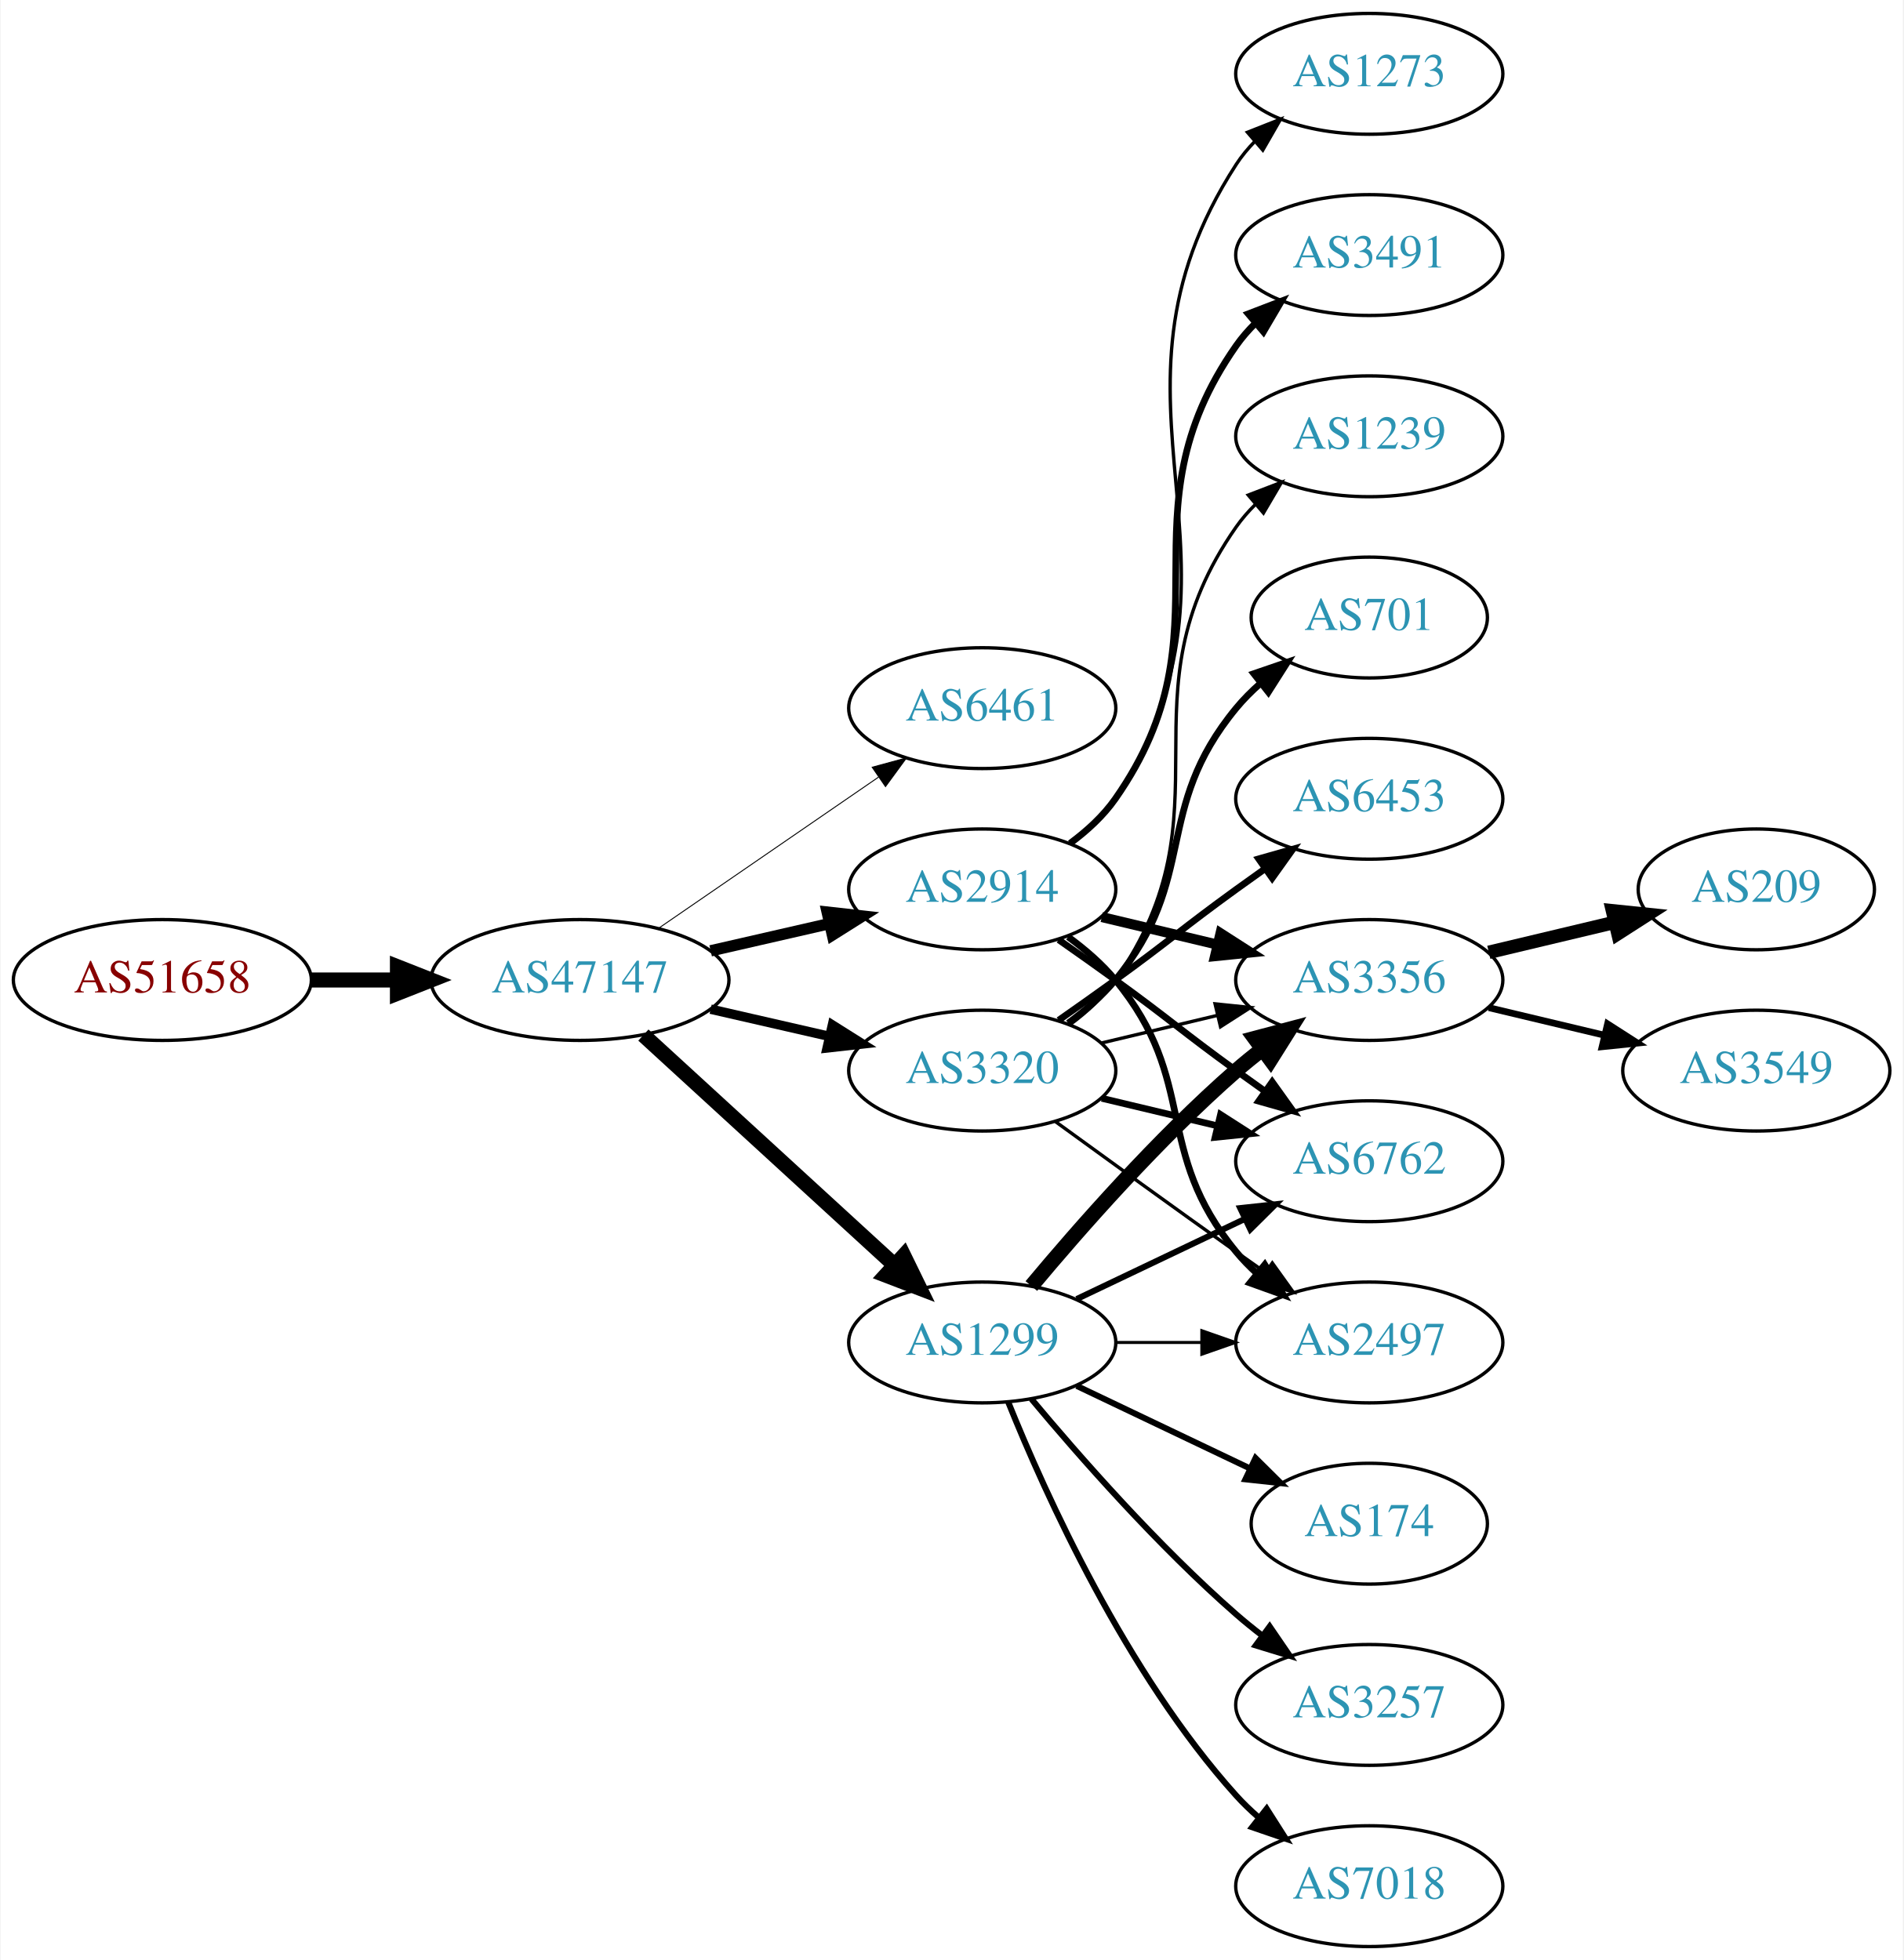
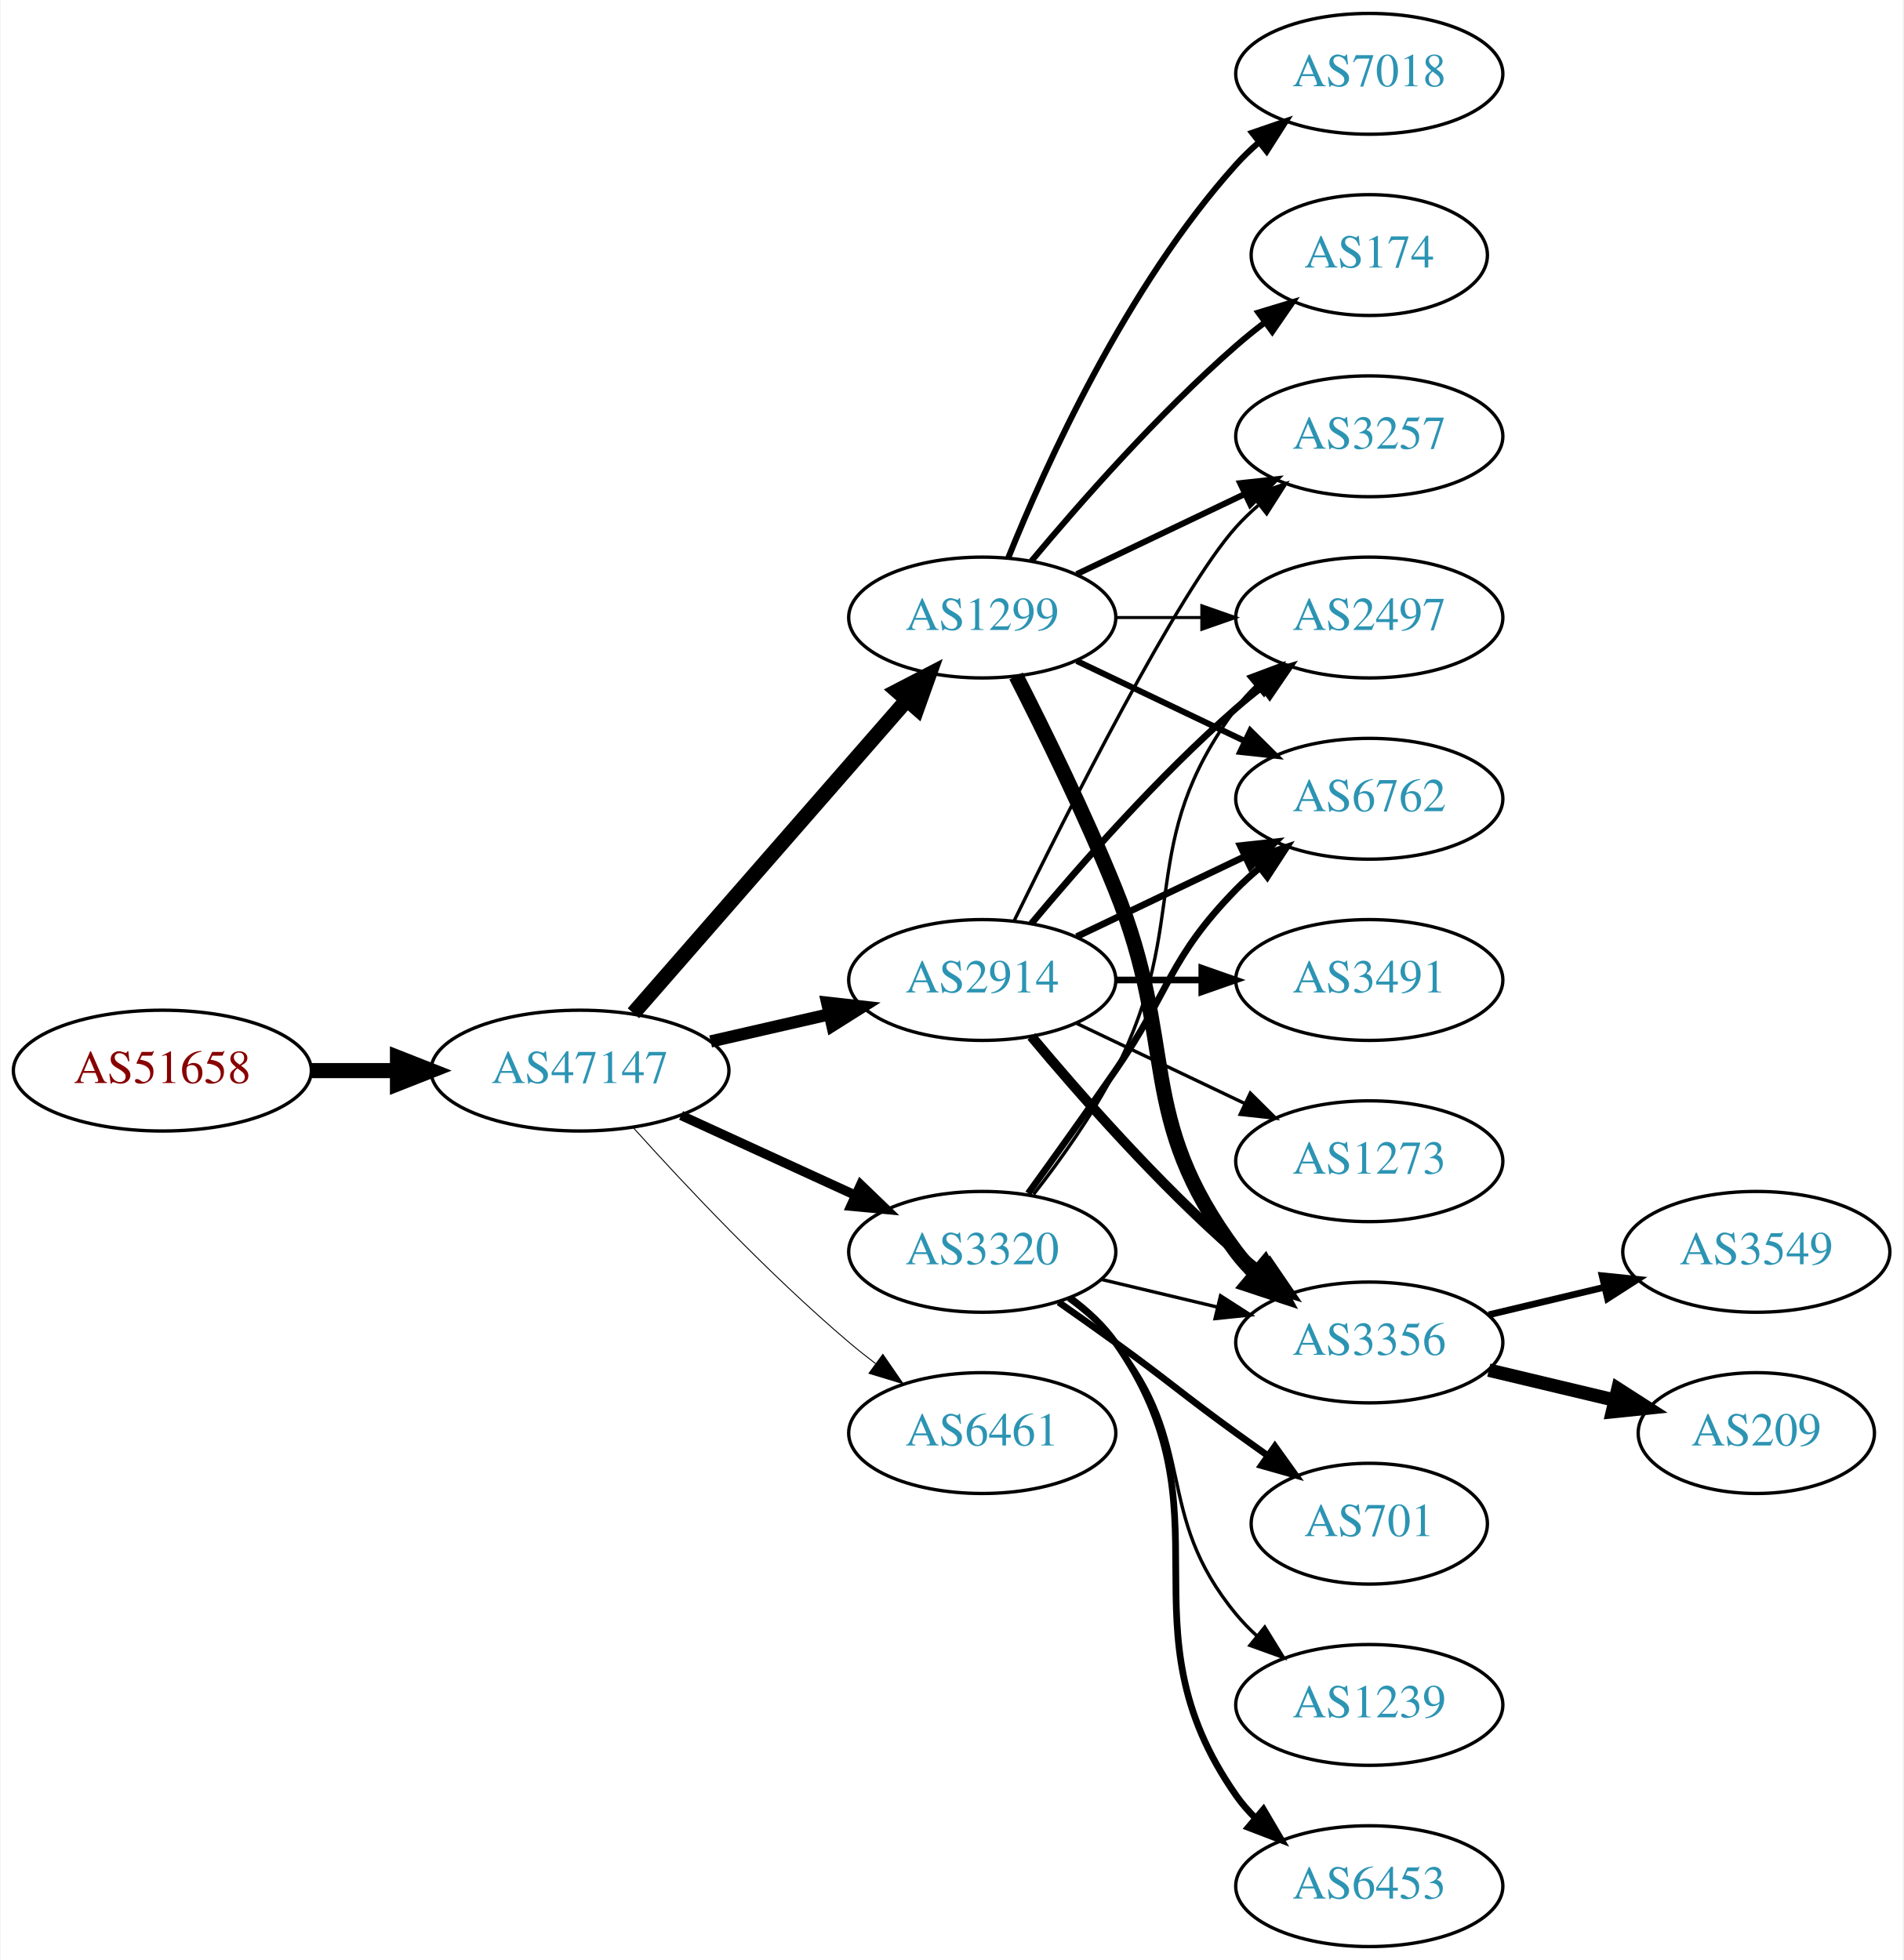
<svg xmlns="http://www.w3.org/2000/svg" xmlns:xlink="http://www.w3.org/1999/xlink" width="567pt" height="584pt" viewBox="0.00 0.00 566.66 584.00">
  <g id="graph0" class="graph" transform="scale(1 1) rotate(0) translate(4 580)">
    <polygon fill="white" stroke="none" points="-4,4 -4,-580 562.663,-580 562.663,4 -4,4" />
    <g id="node1" class="node">
      <g id="a_node1">
        <a xlink:href="/asn/51658" xlink:title="AS51658 ~ Patrick Janesch trading as Lucesem [AT]">
-           <ellipse fill="#ffffff" stroke="black" cx="44.196" cy="-288" rx="44.393" ry="18" />
-           <text text-anchor="middle" x="44.196" y="-284.3" font-family="Times,serif" font-size="14.00" fill="#880000">AS51658</text>
+           <ellipse fill="#ffffff" stroke="black" cx="44.196" cy="-261" rx="44.393" ry="18" />
+           <text text-anchor="middle" x="44.196" y="-257.3" font-family="Times,serif" font-size="14.00" fill="#880000">AS51658</text>
        </a>
      </g>
    </g>
    <g id="node2" class="node">
      <g id="a_node2">
        <a xlink:href="/asn/47147" xlink:title="AS47147 ~ ANEXIA Internetdienstleistungs GmbH [AT]">
-           <ellipse fill="#ffffff" stroke="black" cx="168.588" cy="-288" rx="44.393" ry="18" />
-           <text text-anchor="middle" x="168.588" y="-284.3" font-family="Times,serif" font-size="14.00" fill="#2c94b3">AS47147</text>
+           <ellipse fill="#ffffff" stroke="black" cx="168.588" cy="-261" rx="44.393" ry="18" />
+           <text text-anchor="middle" x="168.588" y="-257.3" font-family="Times,serif" font-size="14.00" fill="#2c94b3">AS47147</text>
        </a>
      </g>
    </g>
    <g id="edge1" class="edge">
-       <path fill="none" stroke="black" stroke-width="4.5" d="M88.692,-288C96.898,-288 105.569,-288 114.041,-288" />
-       <polygon fill="black" stroke="black" stroke-width="4.5" points="114.233,-291.938 124.233,-288 114.233,-284.063 114.233,-291.938" />
+       <path fill="none" stroke="black" stroke-width="4.5" d="M88.692,-261C96.898,-261 105.569,-261 114.041,-261" />
+       <polygon fill="black" stroke="black" stroke-width="4.5" points="114.233,-264.938 124.233,-261 114.233,-257.063 114.233,-264.938" />
    </g>
    <g id="node3" class="node">
      <g id="a_node3">
-         <a xlink:href="/asn/6461" xlink:title="AS6461 ~ Zayo Bandwidth [US]">
-           <ellipse fill="#ffffff" stroke="black" cx="288.431" cy="-369" rx="39.794" ry="18" />
-           <text text-anchor="middle" x="288.431" y="-365.3" font-family="Times,serif" font-size="14.00" fill="#2c94b3">AS6461</text>
+         <a xlink:href="/asn/2914" xlink:title="AS2914 ~ NTT America, Inc. [US]">
+           <ellipse fill="#ffffff" stroke="black" cx="288.431" cy="-288" rx="39.794" ry="18" />
+           <text text-anchor="middle" x="288.431" y="-284.3" font-family="Times,serif" font-size="14.00" fill="#2c94b3">AS2914</text>
        </a>
      </g>
    </g>
    <g id="edge2" class="edge">
-       <path fill="none" stroke="black" stroke-width="0.281" d="M192.031,-303.426C210.612,-316.198 237.173,-334.455 257.553,-348.463" />
-       <polygon fill="black" stroke="black" stroke-width="0.281" points="255.643,-351.398 265.867,-354.178 259.609,-345.629 255.643,-351.398" />
+       <path fill="none" stroke="black" stroke-width="3.656" d="M207.523,-269.692C218.764,-272.267 231.176,-275.111 242.799,-277.774" />
+       <polygon fill="black" stroke="black" stroke-width="3.656" points="242.232,-281.235 252.761,-280.057 243.795,-274.412 242.232,-281.235" />
    </g>
    <g id="node4" class="node">
      <g id="a_node4">
-         <a xlink:href="/asn/1299" xlink:title="AS1299 ~ Telia Carrier [EU]">
-           <ellipse fill="#ffffff" stroke="black" cx="288.431" cy="-180" rx="39.794" ry="18" />
-           <text text-anchor="middle" x="288.431" y="-176.3" font-family="Times,serif" font-size="14.00" fill="#2c94b3">AS1299</text>
+         <a xlink:href="/asn/6461" xlink:title="AS6461 ~ Zayo Bandwidth [US]">
+           <ellipse fill="#ffffff" stroke="black" cx="288.431" cy="-153" rx="39.794" ry="18" />
+           <text text-anchor="middle" x="288.431" y="-149.3" font-family="Times,serif" font-size="14.00" fill="#2c94b3">AS6461</text>
        </a>
      </g>
    </g>
    <g id="edge3" class="edge">
-       <path fill="none" stroke="black" stroke-width="4.5" d="M187.486,-271.597C207.414,-253.333 239.772,-223.678 262.249,-203.079" />
-       <polygon fill="black" stroke="black" stroke-width="4.5" points="265.039,-205.863 269.751,-196.203 259.718,-200.057 265.039,-205.863" />
+       <path fill="none" stroke="black" stroke-width="0.281" d="M184.521,-243.956C199.847,-226.903 224.782,-200.35 248.784,-180 251.281,-177.883 253.942,-175.768 256.653,-173.707" />
+       <polygon fill="black" stroke="black" stroke-width="0.281" points="258.819,-176.459 264.83,-167.734 254.69,-170.806 258.819,-176.459" />
    </g>
    <g id="node5" class="node">
      <g id="a_node5">
-         <a xlink:href="/asn/3320" xlink:title="AS3320 ~ DTAG [DE]">
-           <ellipse fill="#ffffff" stroke="black" cx="288.431" cy="-261" rx="39.794" ry="18" />
-           <text text-anchor="middle" x="288.431" y="-257.3" font-family="Times,serif" font-size="14.00" fill="#2c94b3">AS3320</text>
+         <a xlink:href="/asn/1299" xlink:title="AS1299 ~ Telia Carrier [EU]">
+           <ellipse fill="#ffffff" stroke="black" cx="288.431" cy="-396" rx="39.794" ry="18" />
+           <text text-anchor="middle" x="288.431" y="-392.3" font-family="Times,serif" font-size="14.00" fill="#2c94b3">AS1299</text>
        </a>
      </g>
    </g>
    <g id="edge4" class="edge">
-       <path fill="none" stroke="black" stroke-width="2.812" d="M207.523,-279.308C218.764,-276.733 231.176,-273.889 242.799,-271.226" />
-       <polygon fill="black" stroke="black" stroke-width="2.812" points="243.795,-274.588 252.761,-268.943 242.232,-267.765 243.795,-274.588" />
+       <path fill="none" stroke="black" stroke-width="4.5" d="M184.513,-278.098C205.056,-301.631 242.175,-344.155 265.771,-371.187" />
+       <polygon fill="black" stroke="black" stroke-width="4.5" points="263.085,-374.097 272.627,-379.041 269.017,-368.918 263.085,-374.097" />
    </g>
    <g id="node6" class="node">
      <g id="a_node6">
-         <a xlink:href="/asn/2914" xlink:title="AS2914 ~ NTT America, Inc. [US]">
-           <ellipse fill="#ffffff" stroke="black" cx="288.431" cy="-315" rx="39.794" ry="18" />
-           <text text-anchor="middle" x="288.431" y="-311.3" font-family="Times,serif" font-size="14.00" fill="#2c94b3">AS2914</text>
+         <a xlink:href="/asn/3320" xlink:title="AS3320 ~ DTAG [DE]">
+           <ellipse fill="#ffffff" stroke="black" cx="288.431" cy="-207" rx="39.794" ry="18" />
+           <text text-anchor="middle" x="288.431" y="-203.3" font-family="Times,serif" font-size="14.00" fill="#2c94b3">AS3320</text>
        </a>
      </g>
    </g>
    <g id="edge5" class="edge">
-       <path fill="none" stroke="black" stroke-width="3.375" d="M207.523,-296.692C218.764,-299.267 231.176,-302.111 242.799,-304.774" />
-       <polygon fill="black" stroke="black" stroke-width="3.375" points="242.232,-308.235 252.761,-307.057 243.795,-301.412 242.232,-308.235" />
+       <path fill="none" stroke="black" stroke-width="2.812" d="M198.718,-247.652C214.329,-240.498 233.727,-231.609 250.399,-223.97" />
+       <polygon fill="black" stroke="black" stroke-width="2.812" points="252.218,-226.986 259.851,-219.638 249.302,-220.622 252.218,-226.986" />
    </g>
    <g id="node7" class="node">
      <g id="a_node7">
-         <a xlink:href="/asn/3356" xlink:title="AS3356 ~ Level 3 Parent, LLC [US]">
-           <ellipse fill="#ffffff" stroke="black" cx="403.724" cy="-288" rx="39.794" ry="18" />
-           <text text-anchor="middle" x="403.724" y="-284.3" font-family="Times,serif" font-size="14.00" fill="#2c94b3">AS3356</text>
+         <a xlink:href="/asn/3257" xlink:title="AS3257 ~ GTT [DE]">
+           <ellipse fill="#ffffff" stroke="black" cx="403.724" cy="-450" rx="39.794" ry="18" />
+           <text text-anchor="middle" x="403.724" y="-446.3" font-family="Times,serif" font-size="14.00" fill="#2c94b3">AS3257</text>
        </a>
      </g>
    </g>
    <g id="edge6" class="edge">
-       <path fill="none" stroke="black" stroke-width="4.5" d="M303.061,-196.817C317.343,-213.929 340.89,-240.745 364.077,-261 366.543,-263.154 369.182,-265.294 371.879,-267.372" />
-       <polygon fill="black" stroke="black" stroke-width="4.5" points="369.645,-270.616 380.033,-273.37 374.311,-264.273 369.645,-270.616" />
+       <path fill="none" stroke="black" d="M297.869,-305.511C313.487,-337.509 346.874,-403.893 364.077,-423 366.08,-425.224 368.298,-427.363 370.631,-429.397" />
+       <polygon fill="black" stroke="black" points="368.829,-432.433 378.85,-435.873 373.161,-426.935 368.829,-432.433" />
    </g>
    <g id="node8" class="node">
      <g id="a_node8">
-         <a xlink:href="/asn/174" xlink:title="AS174 ~ Cogent Communications [US]">
-           <ellipse fill="#ffffff" stroke="black" cx="403.724" cy="-126" rx="35.194" ry="18" />
-           <text text-anchor="middle" x="403.724" y="-122.3" font-family="Times,serif" font-size="14.00" fill="#2c94b3">AS174</text>
+         <a xlink:href="/asn/3356" xlink:title="AS3356 ~ Level 3 Parent, LLC [US]">
+           <ellipse fill="#ffffff" stroke="black" cx="403.724" cy="-180" rx="39.794" ry="18" />
+           <text text-anchor="middle" x="403.724" y="-176.3" font-family="Times,serif" font-size="14.00" fill="#2c94b3">AS3356</text>
        </a>
      </g>
    </g>
    <g id="edge7" class="edge">
-       <path fill="none" stroke="black" stroke-width="1.8" d="M316.567,-167.066C331.999,-159.71 351.485,-150.423 368.02,-142.541" />
-       <polygon fill="black" stroke="black" stroke-width="1.8" points="369.84,-145.551 377.361,-138.089 366.828,-139.232 369.84,-145.551" />
+       <path fill="none" stroke="black" stroke-width="3" d="M303.061,-271.183C317.343,-254.071 340.89,-227.255 364.077,-207 366.543,-204.846 369.182,-202.706 371.879,-200.628" />
+       <polygon fill="black" stroke="black" stroke-width="3" points="374.052,-203.375 380.033,-194.63 369.904,-197.736 374.052,-203.375" />
    </g>
    <g id="node9" class="node">
      <g id="a_node9">
-         <a xlink:href="/asn/6762" xlink:title="AS6762 ~ TELECOM ITALIA SPARKLE S.p.A. [IT]">
-           <ellipse fill="#ffffff" stroke="black" cx="403.724" cy="-234" rx="39.794" ry="18" />
-           <text text-anchor="middle" x="403.724" y="-230.3" font-family="Times,serif" font-size="14.00" fill="#2c94b3">AS6762</text>
+         <a xlink:href="/asn/2497" xlink:title="AS2497 ~ Internet Initiative Japan Inc. [JP]">
+           <ellipse fill="#ffffff" stroke="black" cx="403.724" cy="-396" rx="39.794" ry="18" />
+           <text text-anchor="middle" x="403.724" y="-392.3" font-family="Times,serif" font-size="14.00" fill="#2c94b3">AS2497</text>
        </a>
      </g>
    </g>
    <g id="edge8" class="edge">
-       <path fill="none" stroke="black" stroke-width="1.8" d="M316.567,-192.934C331.561,-200.081 350.382,-209.052 366.605,-216.785" />
-       <polygon fill="black" stroke="black" stroke-width="1.8" points="365.276,-220.028 375.809,-221.171 368.288,-213.709 365.276,-220.028" />
+       <path fill="none" stroke="black" stroke-width="2" d="M303.061,-304.817C317.343,-321.929 340.89,-348.745 364.077,-369 366.543,-371.154 369.182,-373.294 371.879,-375.372" />
+       <polygon fill="black" stroke="black" stroke-width="2" points="369.904,-378.264 380.033,-381.37 374.052,-372.625 369.904,-378.264" />
    </g>
    <g id="node10" class="node">
      <g id="a_node10">
-         <a xlink:href="/asn/3257" xlink:title="AS3257 ~ GTT [DE]">
-           <ellipse fill="#ffffff" stroke="black" cx="403.724" cy="-72" rx="39.794" ry="18" />
-           <text text-anchor="middle" x="403.724" y="-68.3" font-family="Times,serif" font-size="14.00" fill="#2c94b3">AS3257</text>
+         <a xlink:href="/asn/3491" xlink:title="AS3491 ~ PCCW Global, Inc. [US]">
+           <ellipse fill="#ffffff" stroke="black" cx="403.724" cy="-288" rx="39.794" ry="18" />
+           <text text-anchor="middle" x="403.724" y="-284.3" font-family="Times,serif" font-size="14.00" fill="#2c94b3">AS3491</text>
        </a>
      </g>
    </g>
    <g id="edge9" class="edge">
-       <path fill="none" stroke="black" stroke-width="1.8" d="M303.061,-163.183C317.343,-146.071 340.89,-119.255 364.077,-99 366.543,-96.846 369.182,-94.706 371.879,-92.628" />
-       <polygon fill="black" stroke="black" stroke-width="1.8" points="374.052,-95.375 380.033,-86.63 369.904,-89.736 374.052,-95.375" />
+       <path fill="none" stroke="black" stroke-width="2" d="M328.103,-288C336.306,-288 345.07,-288 353.602,-288" />
+       <polygon fill="black" stroke="black" stroke-width="2" points="353.841,-291.5 363.841,-288 353.841,-284.5 353.841,-291.5" />
    </g>
    <g id="node11" class="node">
      <g id="a_node11">
-         <a xlink:href="/asn/7018" xlink:title="AS7018 ~ AT&amp;T Services, Inc. [US]">
-           <ellipse fill="#ffffff" stroke="black" cx="403.724" cy="-18" rx="39.794" ry="18" />
-           <text text-anchor="middle" x="403.724" y="-14.3" font-family="Times,serif" font-size="14.00" fill="#2c94b3">AS7018</text>
+         <a xlink:href="/asn/6762" xlink:title="AS6762 ~ TELECOM ITALIA SPARKLE S.p.A. [IT]">
+           <ellipse fill="#ffffff" stroke="black" cx="403.724" cy="-342" rx="39.794" ry="18" />
+           <text text-anchor="middle" x="403.724" y="-338.3" font-family="Times,serif" font-size="14.00" fill="#2c94b3">AS6762</text>
        </a>
      </g>
    </g>
    <g id="edge10" class="edge">
-       <path fill="none" stroke="black" stroke-width="1.8" d="M296.179,-162.213C307.23,-134.757 331.283,-81.422 364.077,-45 366.08,-42.776 368.298,-40.637 370.631,-38.603" />
-       <polygon fill="black" stroke="black" stroke-width="1.8" points="373.161,-41.065 378.85,-32.127 368.829,-35.567 373.161,-41.065" />
+       <path fill="none" stroke="black" stroke-width="2" d="M316.567,-300.934C331.561,-308.081 350.382,-317.052 366.605,-324.785" />
+       <polygon fill="black" stroke="black" stroke-width="2" points="365.276,-328.028 375.809,-329.171 368.288,-321.709 365.276,-328.028" />
    </g>
    <g id="node12" class="node">
      <g id="a_node12">
-         <a xlink:href="/asn/2497" xlink:title="AS2497 ~ Internet Initiative Japan Inc. [JP]">
-           <ellipse fill="#ffffff" stroke="black" cx="403.724" cy="-180" rx="39.794" ry="18" />
-           <text text-anchor="middle" x="403.724" y="-176.3" font-family="Times,serif" font-size="14.00" fill="#2c94b3">AS2497</text>
+         <a xlink:href="/asn/1273" xlink:title="AS1273 ~ Vodafone Group PLC [EU]">
+           <ellipse fill="#ffffff" stroke="black" cx="403.724" cy="-234" rx="39.794" ry="18" />
+           <text text-anchor="middle" x="403.724" y="-230.3" font-family="Times,serif" font-size="14.00" fill="#2c94b3">AS1273</text>
        </a>
      </g>
    </g>
    <g id="edge11" class="edge">
-       <path fill="none" stroke="black" stroke-width="0.9" d="M328.103,-180C336.306,-180 345.07,-180 353.602,-180" />
-       <polygon fill="black" stroke="black" stroke-width="0.9" points="353.841,-183.5 363.841,-180 353.841,-176.5 353.841,-183.5" />
-     </g>
-     <g id="edge18" class="edge">
-       <path fill="none" stroke="black" d="M324.038,-269.248C334.909,-271.838 347.064,-274.735 358.506,-277.462" />
-       <polygon fill="black" stroke="black" points="357.789,-280.889 368.328,-279.803 359.412,-274.08 357.789,-280.889" />
+       <path fill="none" stroke="black" d="M316.567,-275.066C331.561,-267.919 350.382,-258.948 366.605,-251.215" />
+       <polygon fill="black" stroke="black" points="368.288,-254.291 375.809,-246.829 365.276,-247.972 368.288,-254.291" />
+     </g>
+     <g id="edge16" class="edge">
+       <path fill="none" stroke="black" stroke-width="1.8" d="M316.567,-408.934C331.561,-416.081 350.382,-425.052 366.605,-432.785" />
+       <polygon fill="black" stroke="black" stroke-width="1.8" points="365.276,-436.028 375.809,-437.171 368.288,-429.709 365.276,-436.028" />
+     </g>
+     <g id="edge12" class="edge">
+       <path fill="none" stroke="black" stroke-width="4.5" d="M298.511,-378.583C306.78,-362.366 319.042,-337.397 328.077,-315 347.007,-268.078 333.806,-247.542 364.077,-207 365.822,-204.664 367.829,-202.455 369.992,-200.383" />
+       <polygon fill="black" stroke="black" stroke-width="4.5" points="372.632,-203.309 377.793,-193.882 367.59,-197.259 372.632,-203.309" />
+     </g>
+     <g id="edge13" class="edge">
+       <path fill="none" stroke="black" stroke-width="0.9" d="M328.103,-396C336.306,-396 345.07,-396 353.602,-396" />
+       <polygon fill="black" stroke="black" stroke-width="0.9" points="353.841,-399.5 363.841,-396 353.841,-392.5 353.841,-399.5" />
    </g>
    <g id="edge17" class="edge">
-       <path fill="none" stroke="black" stroke-width="2" d="M324.038,-252.752C334.909,-250.162 347.064,-247.265 358.506,-244.538" />
-       <polygon fill="black" stroke="black" stroke-width="2" points="359.412,-247.92 368.328,-242.197 357.789,-241.111 359.412,-247.92" />
+       <path fill="none" stroke="black" stroke-width="1.8" d="M316.567,-383.066C331.561,-375.919 350.382,-366.948 366.605,-359.215" />
+       <polygon fill="black" stroke="black" stroke-width="1.8" points="368.288,-362.291 375.809,-354.829 365.276,-355.972 368.288,-362.291" />
+     </g>
+     <g id="node13" class="node">
+       <g id="a_node13">
+         <a xlink:href="/asn/174" xlink:title="AS174 ~ Cogent Communications [US]">
+           <ellipse fill="#ffffff" stroke="black" cx="403.724" cy="-504" rx="35.194" ry="18" />
+           <text text-anchor="middle" x="403.724" y="-500.3" font-family="Times,serif" font-size="14.00" fill="#2c94b3">AS174</text>
+         </a>
+       </g>
+     </g>
+     <g id="edge14" class="edge">
+       <path fill="none" stroke="black" stroke-width="1.8" d="M303.061,-412.817C317.343,-429.929 340.89,-456.745 364.077,-477 366.747,-479.332 369.62,-481.648 372.55,-483.886" />
+       <polygon fill="black" stroke="black" stroke-width="1.8" points="370.701,-486.87 380.841,-489.939 374.828,-481.216 370.701,-486.87" />
+     </g>
+     <g id="node14" class="node">
+       <g id="a_node14">
+         <a xlink:href="/asn/7018" xlink:title="AS7018 ~ AT&amp;T Services, Inc. [US]">
+           <ellipse fill="#ffffff" stroke="black" cx="403.724" cy="-558" rx="39.794" ry="18" />
+           <text text-anchor="middle" x="403.724" y="-554.3" font-family="Times,serif" font-size="14.00" fill="#2c94b3">AS7018</text>
+         </a>
+       </g>
+     </g>
+     <g id="edge15" class="edge">
+       <path fill="none" stroke="black" stroke-width="1.8" d="M296.179,-413.787C307.23,-441.243 331.283,-494.578 364.077,-531 366.08,-533.224 368.298,-535.363 370.631,-537.397" />
+       <polygon fill="black" stroke="black" stroke-width="1.8" points="368.829,-540.433 378.85,-543.873 373.161,-534.935 368.829,-540.433" />
+     </g>
+     <g id="edge22" class="edge">
+       <path fill="none" stroke="black" d="M324.038,-198.752C334.909,-196.162 347.064,-193.265 358.506,-190.538" />
+       <polygon fill="black" stroke="black" points="359.412,-193.92 368.328,-188.197 357.789,-187.111 359.412,-193.92" />
+     </g>
+     <g id="edge23" class="edge">
+       <path fill="none" stroke="black" d="M303.727,-224.14C311.713,-234.353 321.375,-247.853 328.077,-261 351.058,-306.077 333.806,-328.458 364.077,-369 365.822,-371.336 367.829,-373.545 369.992,-375.617" />
+       <polygon fill="black" stroke="black" points="367.87,-378.405 377.793,-382.118 372.352,-373.027 367.87,-378.405" />
    </g>
    <g id="edge19" class="edge">
-       <path fill="none" stroke="black" d="M310.279,-245.778C325.213,-234.909 345.827,-219.975 364.077,-207 366.898,-204.995 369.841,-202.915 372.789,-200.841" />
-       <polygon fill="black" stroke="black" points="374.835,-203.681 381.013,-195.074 370.816,-197.95 374.835,-203.681" />
+       <path fill="none" stroke="black" stroke-width="2" d="M302.11,-224.406C309.725,-234.937 319.558,-248.67 328.077,-261 344.473,-284.731 343.905,-294.383 364.077,-315 366.17,-317.139 368.453,-319.218 370.83,-321.21" />
+       <polygon fill="black" stroke="black" stroke-width="2" points="369.074,-324.275 379.13,-327.611 373.349,-318.732 369.074,-324.275" />
    </g>
    <g id="node15" class="node">
      <g id="a_node15">
        <a xlink:href="/asn/701" xlink:title="AS701 ~ UUNET [US]">
-           <ellipse fill="#ffffff" stroke="black" cx="403.724" cy="-396" rx="35.194" ry="18" />
-           <text text-anchor="middle" x="403.724" y="-392.3" font-family="Times,serif" font-size="14.00" fill="#2c94b3">AS701</text>
-         </a>
-       </g>
-     </g>
-     <g id="edge14" class="edge">
-       <path fill="none" stroke="black" stroke-width="2" d="M314.012,-275.156C319.106,-278.872 324.12,-283.201 328.077,-288 353.142,-318.394 339.013,-338.606 364.077,-369 366.212,-371.589 368.655,-374.041 371.251,-376.334" />
-       <polygon fill="black" stroke="black" stroke-width="2" points="369.329,-379.275 379.35,-382.712 373.66,-373.775 369.329,-379.275" />
+           <ellipse fill="#ffffff" stroke="black" cx="403.724" cy="-126" rx="35.194" ry="18" />
+           <text text-anchor="middle" x="403.724" y="-122.3" font-family="Times,serif" font-size="14.00" fill="#2c94b3">AS701</text>
+         </a>
+       </g>
+     </g>
+     <g id="edge18" class="edge">
+       <path fill="none" stroke="black" stroke-width="2" d="M311.188,-191.991C316.722,-188.121 322.641,-183.936 328.077,-180 344.277,-168.271 347.877,-164.729 364.077,-153 367.106,-150.807 370.285,-148.537 373.463,-146.287" />
+       <polygon fill="black" stroke="black" stroke-width="2" points="375.606,-149.059 381.774,-140.445 371.58,-143.333 375.606,-149.059" />
    </g>
    <g id="node16" class="node">
      <g id="a_node16">
-         <a xlink:href="/asn/6453" xlink:title="AS6453 ~ TATA COMMUNICATIONS (AMERICA) INC [US]">
-           <ellipse fill="#ffffff" stroke="black" cx="403.724" cy="-342" rx="39.794" ry="18" />
-           <text text-anchor="middle" x="403.724" y="-338.3" font-family="Times,serif" font-size="14.00" fill="#2c94b3">AS6453</text>
-         </a>
-       </g>
-     </g>
-     <g id="edge15" class="edge">
-       <path fill="none" stroke="black" stroke-width="2" d="M311.188,-276.009C316.722,-279.879 322.641,-284.064 328.077,-288 344.277,-299.729 347.877,-303.271 364.077,-315 366.88,-317.029 369.812,-319.125 372.752,-321.21" />
-       <polygon fill="black" stroke="black" stroke-width="2" points="370.775,-324.097 380.967,-326.991 374.803,-318.373 370.775,-324.097" />
+         <a xlink:href="/asn/1239" xlink:title="AS1239 ~ Sprint [US]">
+           <ellipse fill="#ffffff" stroke="black" cx="403.724" cy="-72" rx="39.794" ry="18" />
+           <text text-anchor="middle" x="403.724" y="-68.3" font-family="Times,serif" font-size="14.00" fill="#2c94b3">AS1239</text>
+         </a>
+       </g>
+     </g>
+     <g id="edge20" class="edge">
+       <path fill="none" stroke="black" d="M314.012,-192.844C319.106,-189.128 324.12,-184.799 328.077,-180 353.142,-149.606 339.013,-129.394 364.077,-99 365.932,-96.751 368.02,-94.604 370.238,-92.576" />
+       <polygon fill="black" stroke="black" points="372.587,-95.177 378.143,-86.156 368.174,-89.744 372.587,-95.177" />
    </g>
    <g id="node17" class="node">
      <g id="a_node17">
-         <a xlink:href="/asn/1239" xlink:title="AS1239 ~ Sprint [US]">
-           <ellipse fill="#ffffff" stroke="black" cx="403.724" cy="-450" rx="39.794" ry="18" />
-           <text text-anchor="middle" x="403.724" y="-446.3" font-family="Times,serif" font-size="14.00" fill="#2c94b3">AS1239</text>
-         </a>
-       </g>
-     </g>
-     <g id="edge16" class="edge">
-       <path fill="none" stroke="black" d="M314.59,-274.716C319.654,-278.455 324.51,-282.904 328.077,-288 363.691,-338.869 328.464,-372.131 364.077,-423 365.75,-425.389 367.705,-427.635 369.832,-429.733" />
-       <polygon fill="black" stroke="black" points="367.672,-432.49 377.564,-436.284 372.196,-427.149 367.672,-432.49" />
+         <a xlink:href="/asn/6453" xlink:title="AS6453 ~ TATA COMMUNICATIONS (AMERICA) INC [US]">
+           <ellipse fill="#ffffff" stroke="black" cx="403.724" cy="-18" rx="39.794" ry="18" />
+           <text text-anchor="middle" x="403.724" y="-14.3" font-family="Times,serif" font-size="14.00" fill="#2c94b3">AS6453</text>
+         </a>
+       </g>
    </g>
    <g id="edge21" class="edge">
-       <path fill="none" stroke="black" stroke-width="3" d="M324.038,-306.752C334.909,-304.162 347.064,-301.265 358.506,-298.538" />
-       <polygon fill="black" stroke="black" stroke-width="3" points="359.412,-301.92 368.328,-296.197 357.789,-295.111 359.412,-301.92" />
-     </g>
-     <g id="edge20" class="edge">
-       <path fill="none" stroke="black" stroke-width="2" d="M311.188,-299.991C316.722,-296.121 322.641,-291.936 328.077,-288 344.277,-276.271 347.877,-272.729 364.077,-261 366.88,-258.971 369.812,-256.875 372.752,-254.79" />
-       <polygon fill="black" stroke="black" stroke-width="2" points="374.803,-257.627 380.967,-249.009 370.775,-251.903 374.803,-257.627" />
-     </g>
-     <g id="edge23" class="edge">
-       <path fill="none" stroke="black" stroke-width="2" d="M314.012,-300.844C319.106,-297.128 324.12,-292.799 328.077,-288 353.142,-257.606 339.013,-237.394 364.077,-207 365.932,-204.75 368.02,-202.604 370.238,-200.576" />
-       <polygon fill="black" stroke="black" stroke-width="2" points="372.587,-203.177 378.143,-194.156 368.174,-197.744 372.587,-203.177" />
+       <path fill="none" stroke="black" stroke-width="2" d="M314.59,-193.284C319.654,-189.545 324.51,-185.096 328.077,-180 363.691,-129.131 328.464,-95.869 364.077,-45 365.75,-42.611 367.705,-40.365 369.832,-38.267" />
+       <polygon fill="black" stroke="black" stroke-width="2" points="372.196,-40.851 377.564,-31.716 367.672,-35.51 372.196,-40.851" />
    </g>
    <g id="node18" class="node">
      <g id="a_node18">
-         <a xlink:href="/asn/3491" xlink:title="AS3491 ~ PCCW Global, Inc. [US]">
-           <ellipse fill="#ffffff" stroke="black" cx="403.724" cy="-504" rx="39.794" ry="18" />
-           <text text-anchor="middle" x="403.724" y="-500.3" font-family="Times,serif" font-size="14.00" fill="#2c94b3">AS3491</text>
-         </a>
-       </g>
-     </g>
-     <g id="edge22" class="edge">
-       <path fill="none" stroke="black" stroke-width="2" d="M314.59,-328.716C319.654,-332.455 324.51,-336.904 328.077,-342 363.691,-392.869 328.464,-426.131 364.077,-477 365.75,-479.389 367.705,-481.635 369.832,-483.733" />
-       <polygon fill="black" stroke="black" stroke-width="2" points="367.672,-486.49 377.564,-490.284 372.196,-481.149 367.672,-486.49" />
+         <a xlink:href="/asn/3549" xlink:title="AS3549 ~ Level 3 Parent, LLC [US]">
+           <ellipse fill="#ffffff" stroke="black" cx="519.017" cy="-207" rx="39.794" ry="18" />
+           <text text-anchor="middle" x="519.017" y="-203.3" font-family="Times,serif" font-size="14.00" fill="#2c94b3">AS3549</text>
+         </a>
+       </g>
+     </g>
+     <g id="edge24" class="edge">
+       <path fill="none" stroke="black" stroke-width="2" d="M439.331,-188.248C450.202,-190.838 462.357,-193.735 473.799,-196.462" />
+       <polygon fill="black" stroke="black" stroke-width="2" points="473.082,-199.889 483.621,-198.803 474.705,-193.08 473.082,-199.889" />
    </g>
    <g id="node19" class="node">
      <g id="a_node19">
-         <a xlink:href="/asn/1273" xlink:title="AS1273 ~ Vodafone Group PLC [EU]">
-           <ellipse fill="#ffffff" stroke="black" cx="403.724" cy="-558" rx="39.794" ry="18" />
-           <text text-anchor="middle" x="403.724" y="-554.3" font-family="Times,serif" font-size="14.00" fill="#2c94b3">AS1273</text>
-         </a>
-       </g>
-     </g>
-     <g id="edge24" class="edge">
-       <path fill="none" stroke="black" d="M314.867,-328.53C319.917,-332.278 324.696,-336.779 328.077,-342 374.552,-413.778 317.602,-459.222 364.077,-531 365.662,-533.448 367.554,-535.737 369.637,-537.864" />
-       <polygon fill="black" stroke="black" points="367.431,-540.584 377.287,-544.47 372.006,-535.285 367.431,-540.584" />
-     </g>
-     <g id="node13" class="node">
-       <g id="a_node13">
        <a xlink:href="/asn/209" xlink:title="AS209 ~ CenturyLink Communications, LLC [US]">
-           <ellipse fill="#ffffff" stroke="black" cx="519.017" cy="-315" rx="35.194" ry="18" />
-           <text text-anchor="middle" x="519.017" y="-311.3" font-family="Times,serif" font-size="14.00" fill="#2c94b3">AS209</text>
-         </a>
-       </g>
-     </g>
-     <g id="edge12" class="edge">
-       <path fill="none" stroke="black" stroke-width="4" d="M439.331,-296.248C451.125,-299.058 464.43,-302.229 476.698,-305.153" />
-       <polygon fill="black" stroke="black" stroke-width="4" points="476.164,-308.624 486.703,-307.537 477.787,-301.814 476.164,-308.624" />
-     </g>
-     <g id="node14" class="node">
-       <g id="a_node14">
-         <a xlink:href="/asn/3549" xlink:title="AS3549 ~ Level 3 Parent, LLC [US]">
-           <ellipse fill="#ffffff" stroke="black" cx="519.017" cy="-261" rx="39.794" ry="18" />
-           <text text-anchor="middle" x="519.017" y="-257.3" font-family="Times,serif" font-size="14.00" fill="#2c94b3">AS3549</text>
-         </a>
-       </g>
-     </g>
-     <g id="edge13" class="edge">
-       <path fill="none" stroke="black" stroke-width="2" d="M439.331,-279.752C450.202,-277.162 462.357,-274.265 473.799,-271.538" />
-       <polygon fill="black" stroke="black" stroke-width="2" points="474.705,-274.92 483.621,-269.197 473.082,-268.111 474.705,-274.92" />
+           <ellipse fill="#ffffff" stroke="black" cx="519.017" cy="-153" rx="35.194" ry="18" />
+           <text text-anchor="middle" x="519.017" y="-149.3" font-family="Times,serif" font-size="14.00" fill="#2c94b3">AS209</text>
+         </a>
+       </g>
+     </g>
+     <g id="edge25" class="edge">
+       <path fill="none" stroke="black" stroke-width="4" d="M439.331,-171.752C451.125,-168.942 464.43,-165.771 476.698,-162.847" />
+       <polygon fill="black" stroke="black" stroke-width="4" points="477.787,-166.186 486.703,-160.463 476.164,-159.376 477.787,-166.186" />
    </g>
  </g>
</svg>
